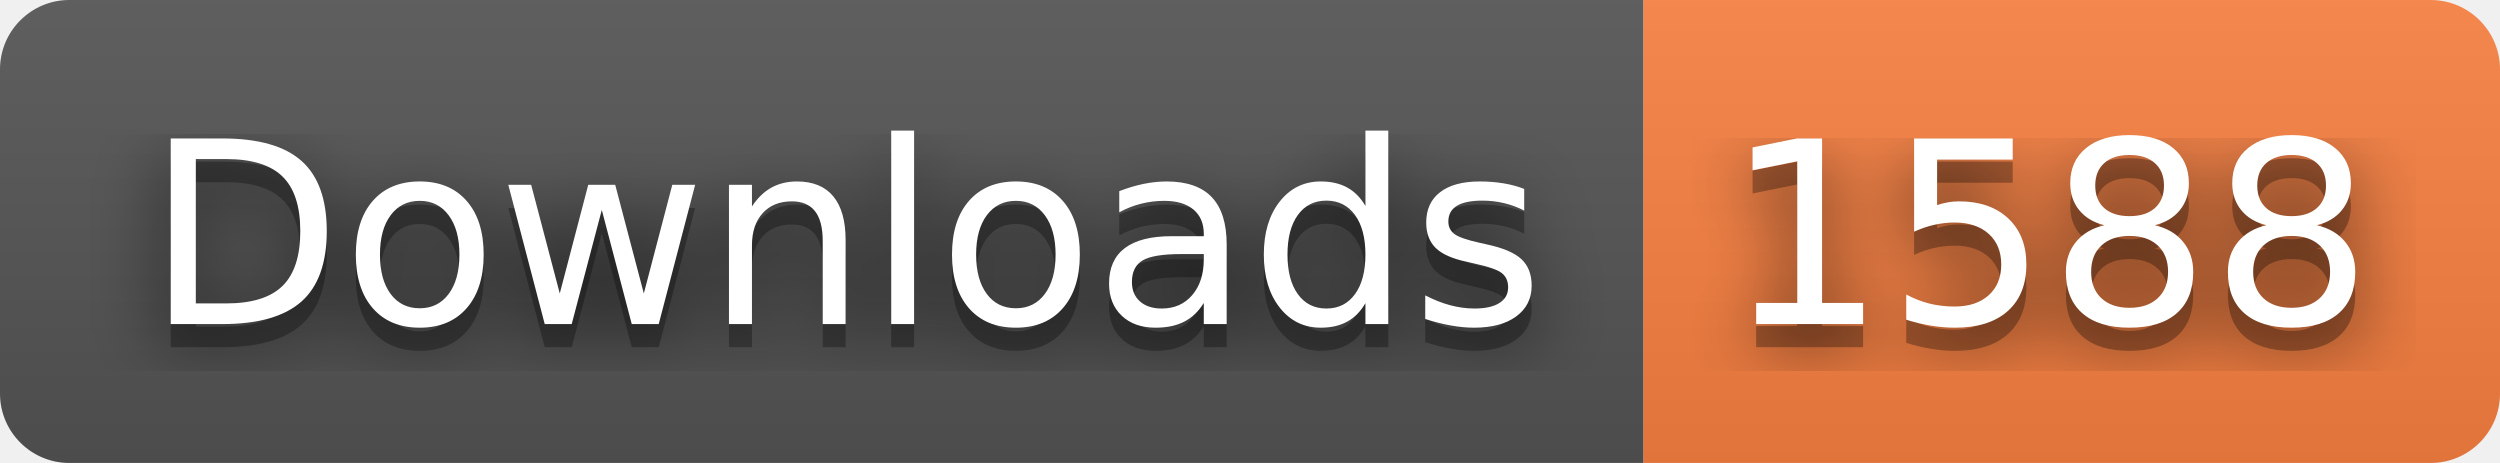
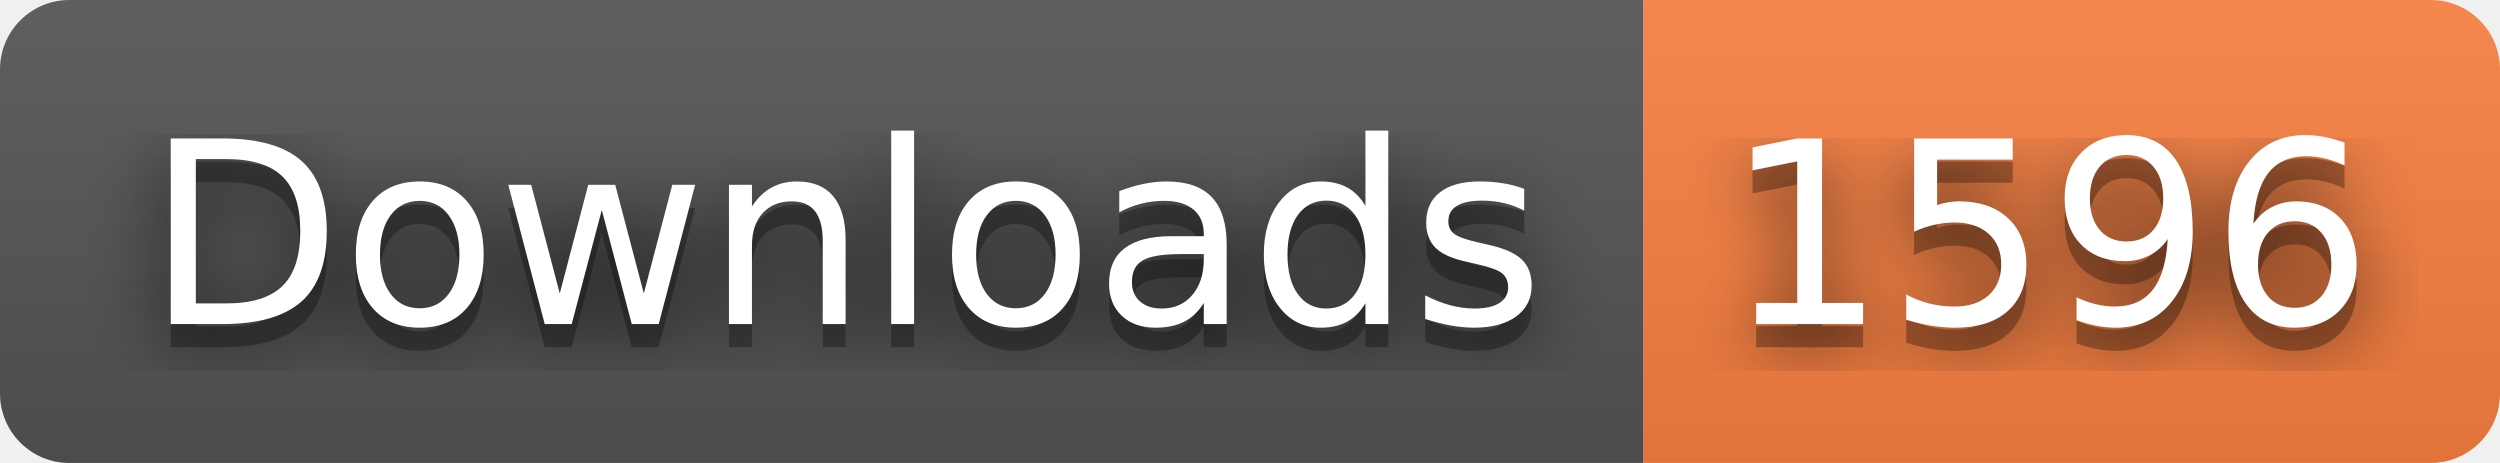
- <svg xmlns="http://www.w3.org/2000/svg" width="108" height="20" role="img" aria-label="Downloads: 1588">
+ <svg xmlns="http://www.w3.org/2000/svg" width="108" height="20" role="img" aria-label="Downloads: 1596">
  <filter id="blur">
    <feGaussianBlur stdDeviation="16" />
  </filter>
  <linearGradient id="s" x2="0" y2="100%">
    <stop offset="0" stop-color="#bbb" stop-opacity=".1" />
    <stop offset="1" stop-opacity=".1" />
  </linearGradient>
  <clipPath id="r">
    <rect width="108" height="20" rx="3" />
  </clipPath>
  <g clip-path="url(#r)">
    <rect width="71" height="20" fill="#555" />
    <rect x="71" width="37" height="20" fill="#fa8142" />
    <rect width="108" height="20" fill="url(#s)" />
  </g>
  <g fill="#fff" text-anchor="middle" font-family="Verdana,Geneva,DejaVu Sans,sans-serif" text-rendering="geometricPrecision" font-size="110">
    <g transform="scale(.1)">
      <g aria-hidden="true" fill="#010101">
        <text x="365" y="150" fill-opacity=".8" filter="url(#blur)" textLength="610">Downloads</text>
        <text x="365" y="150" fill-opacity=".3" textLength="610">Downloads</text>
      </g>
      <text x="365" y="140" textLength="610">Downloads</text>
    </g>
    <g transform="scale(.1)">
      <g aria-hidden="true" fill="#010101">
-         <text x="885" y="150" fill-opacity=".8" filter="url(#blur)" textLength="270">1588</text>
-         <text x="885" y="150" fill-opacity=".3" textLength="270">1588</text>
+         <text x="885" y="150" fill-opacity=".8" filter="url(#blur)" textLength="270">1596</text>
+         <text x="885" y="150" fill-opacity=".3" textLength="270">1596</text>
      </g>
-       <text x="885" y="140" textLength="270">1588</text>
+       <text x="885" y="140" textLength="270">1596</text>
    </g>
  </g>
</svg>
